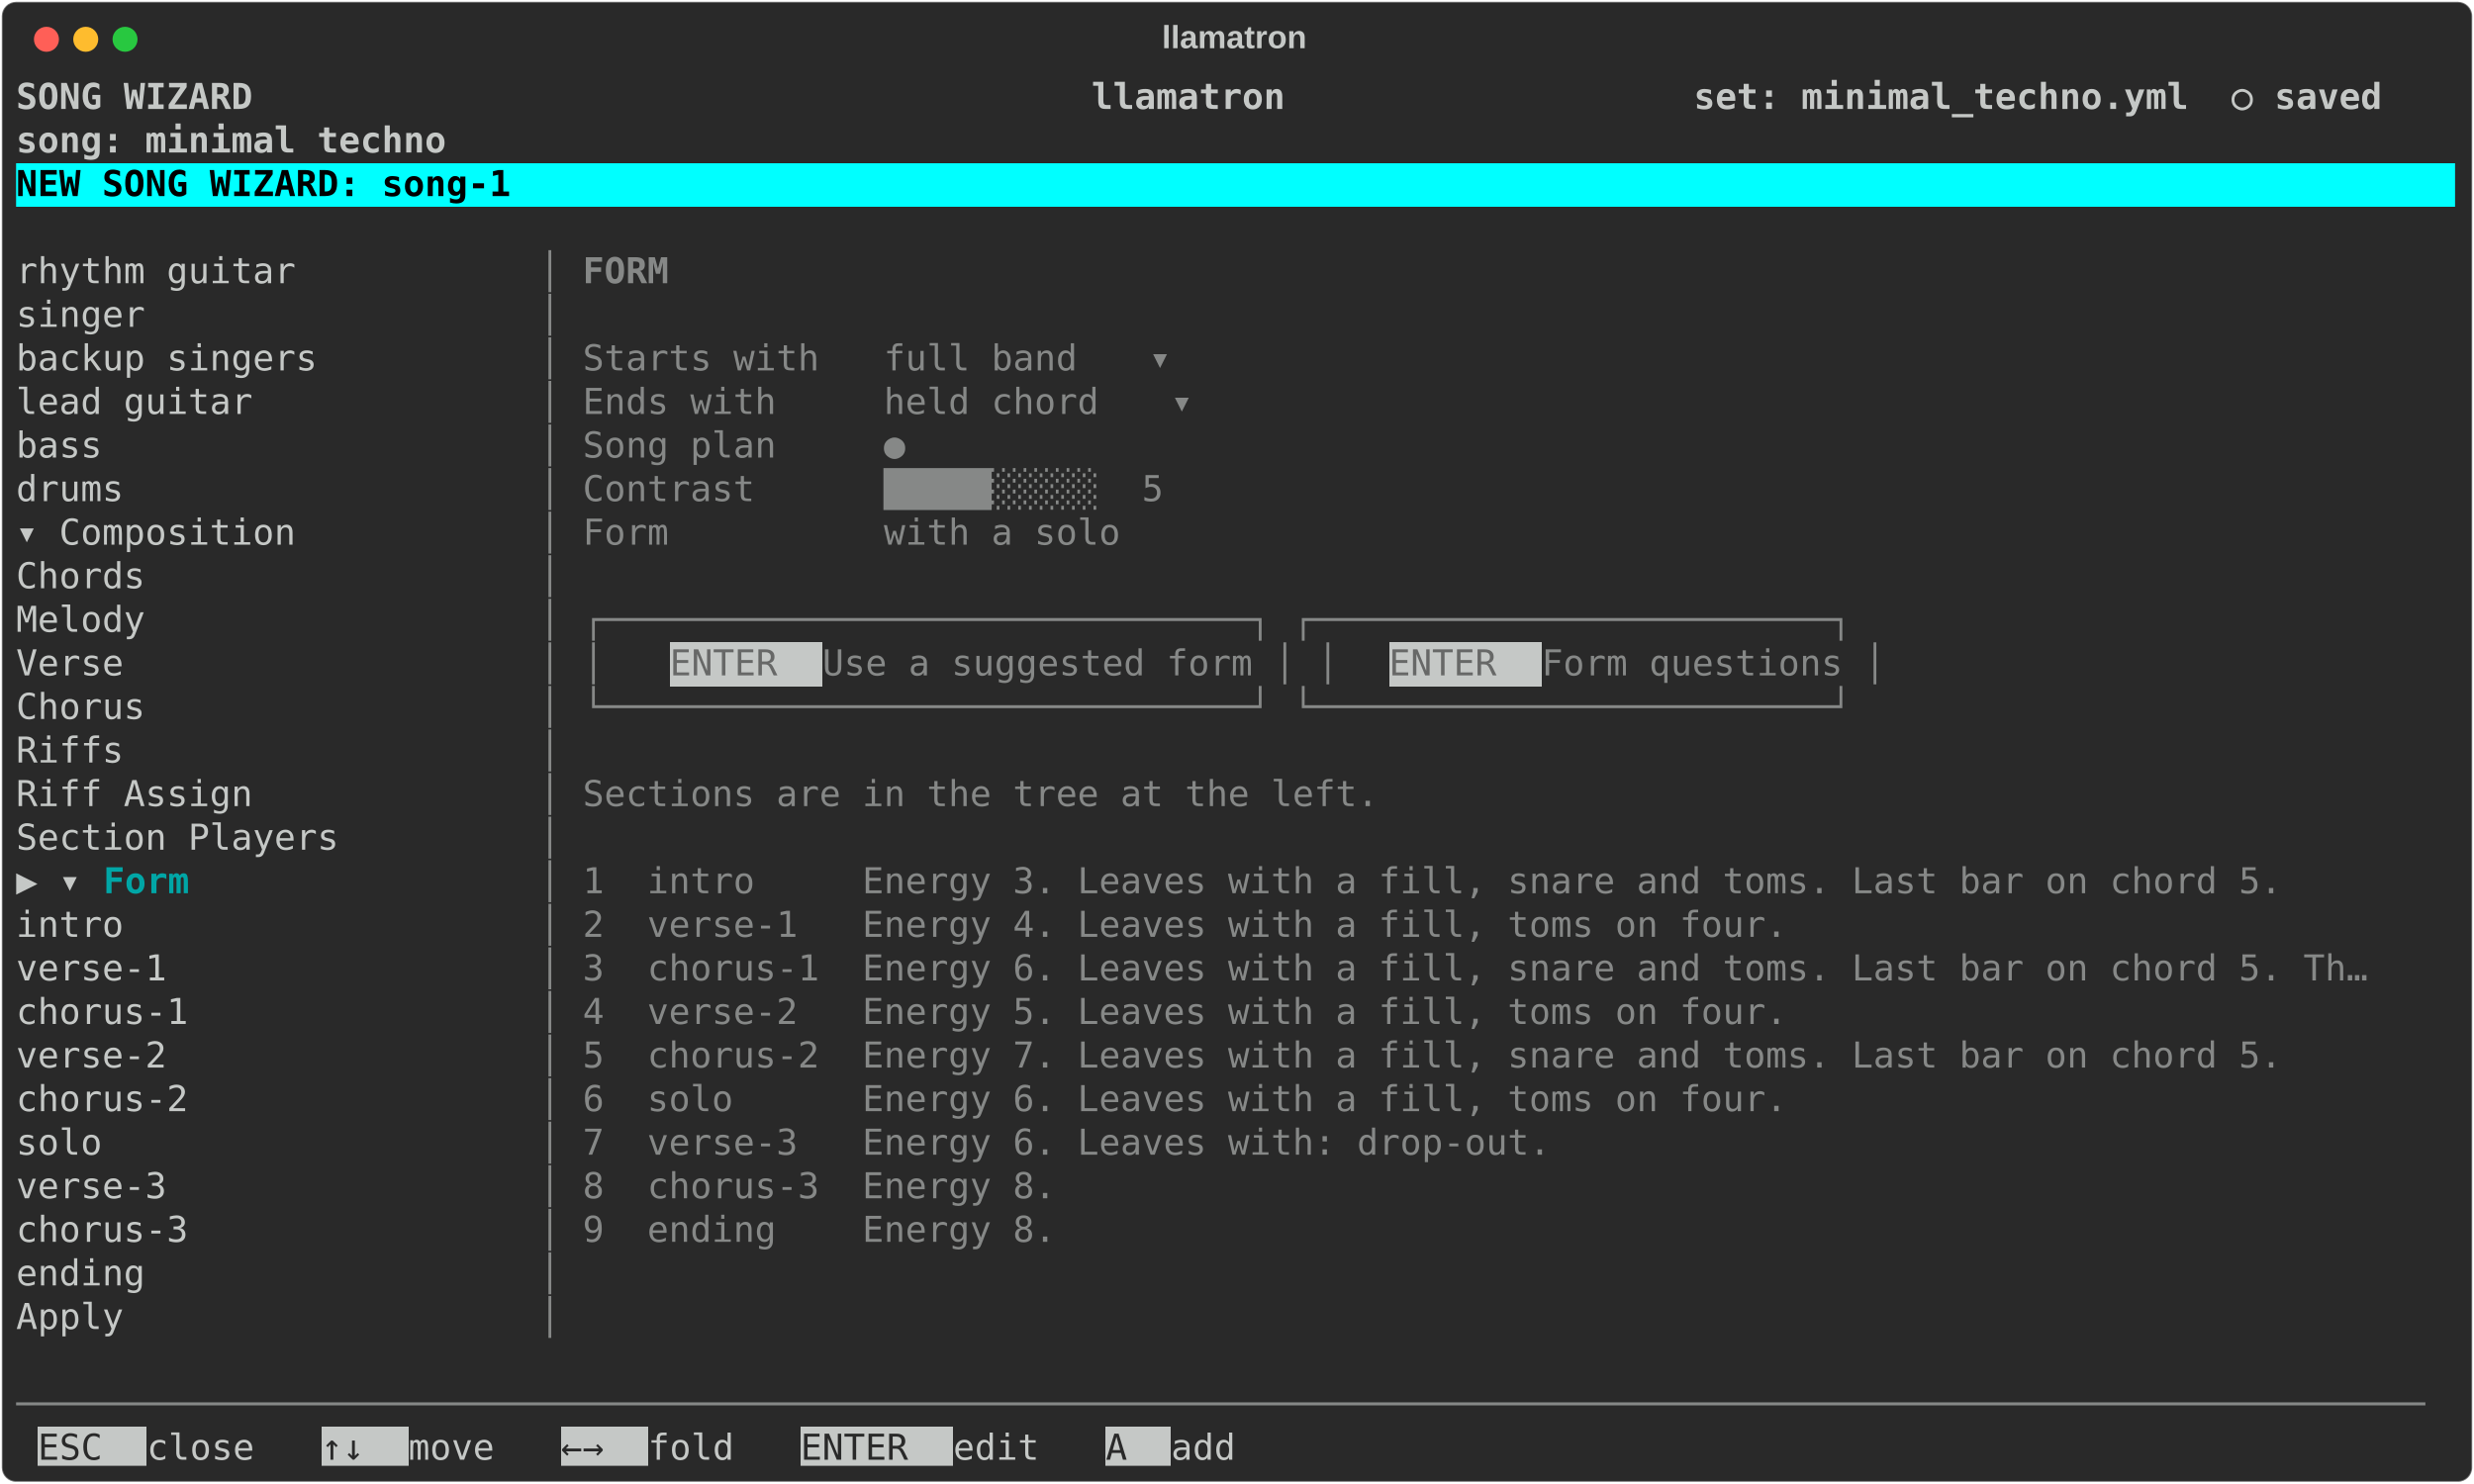
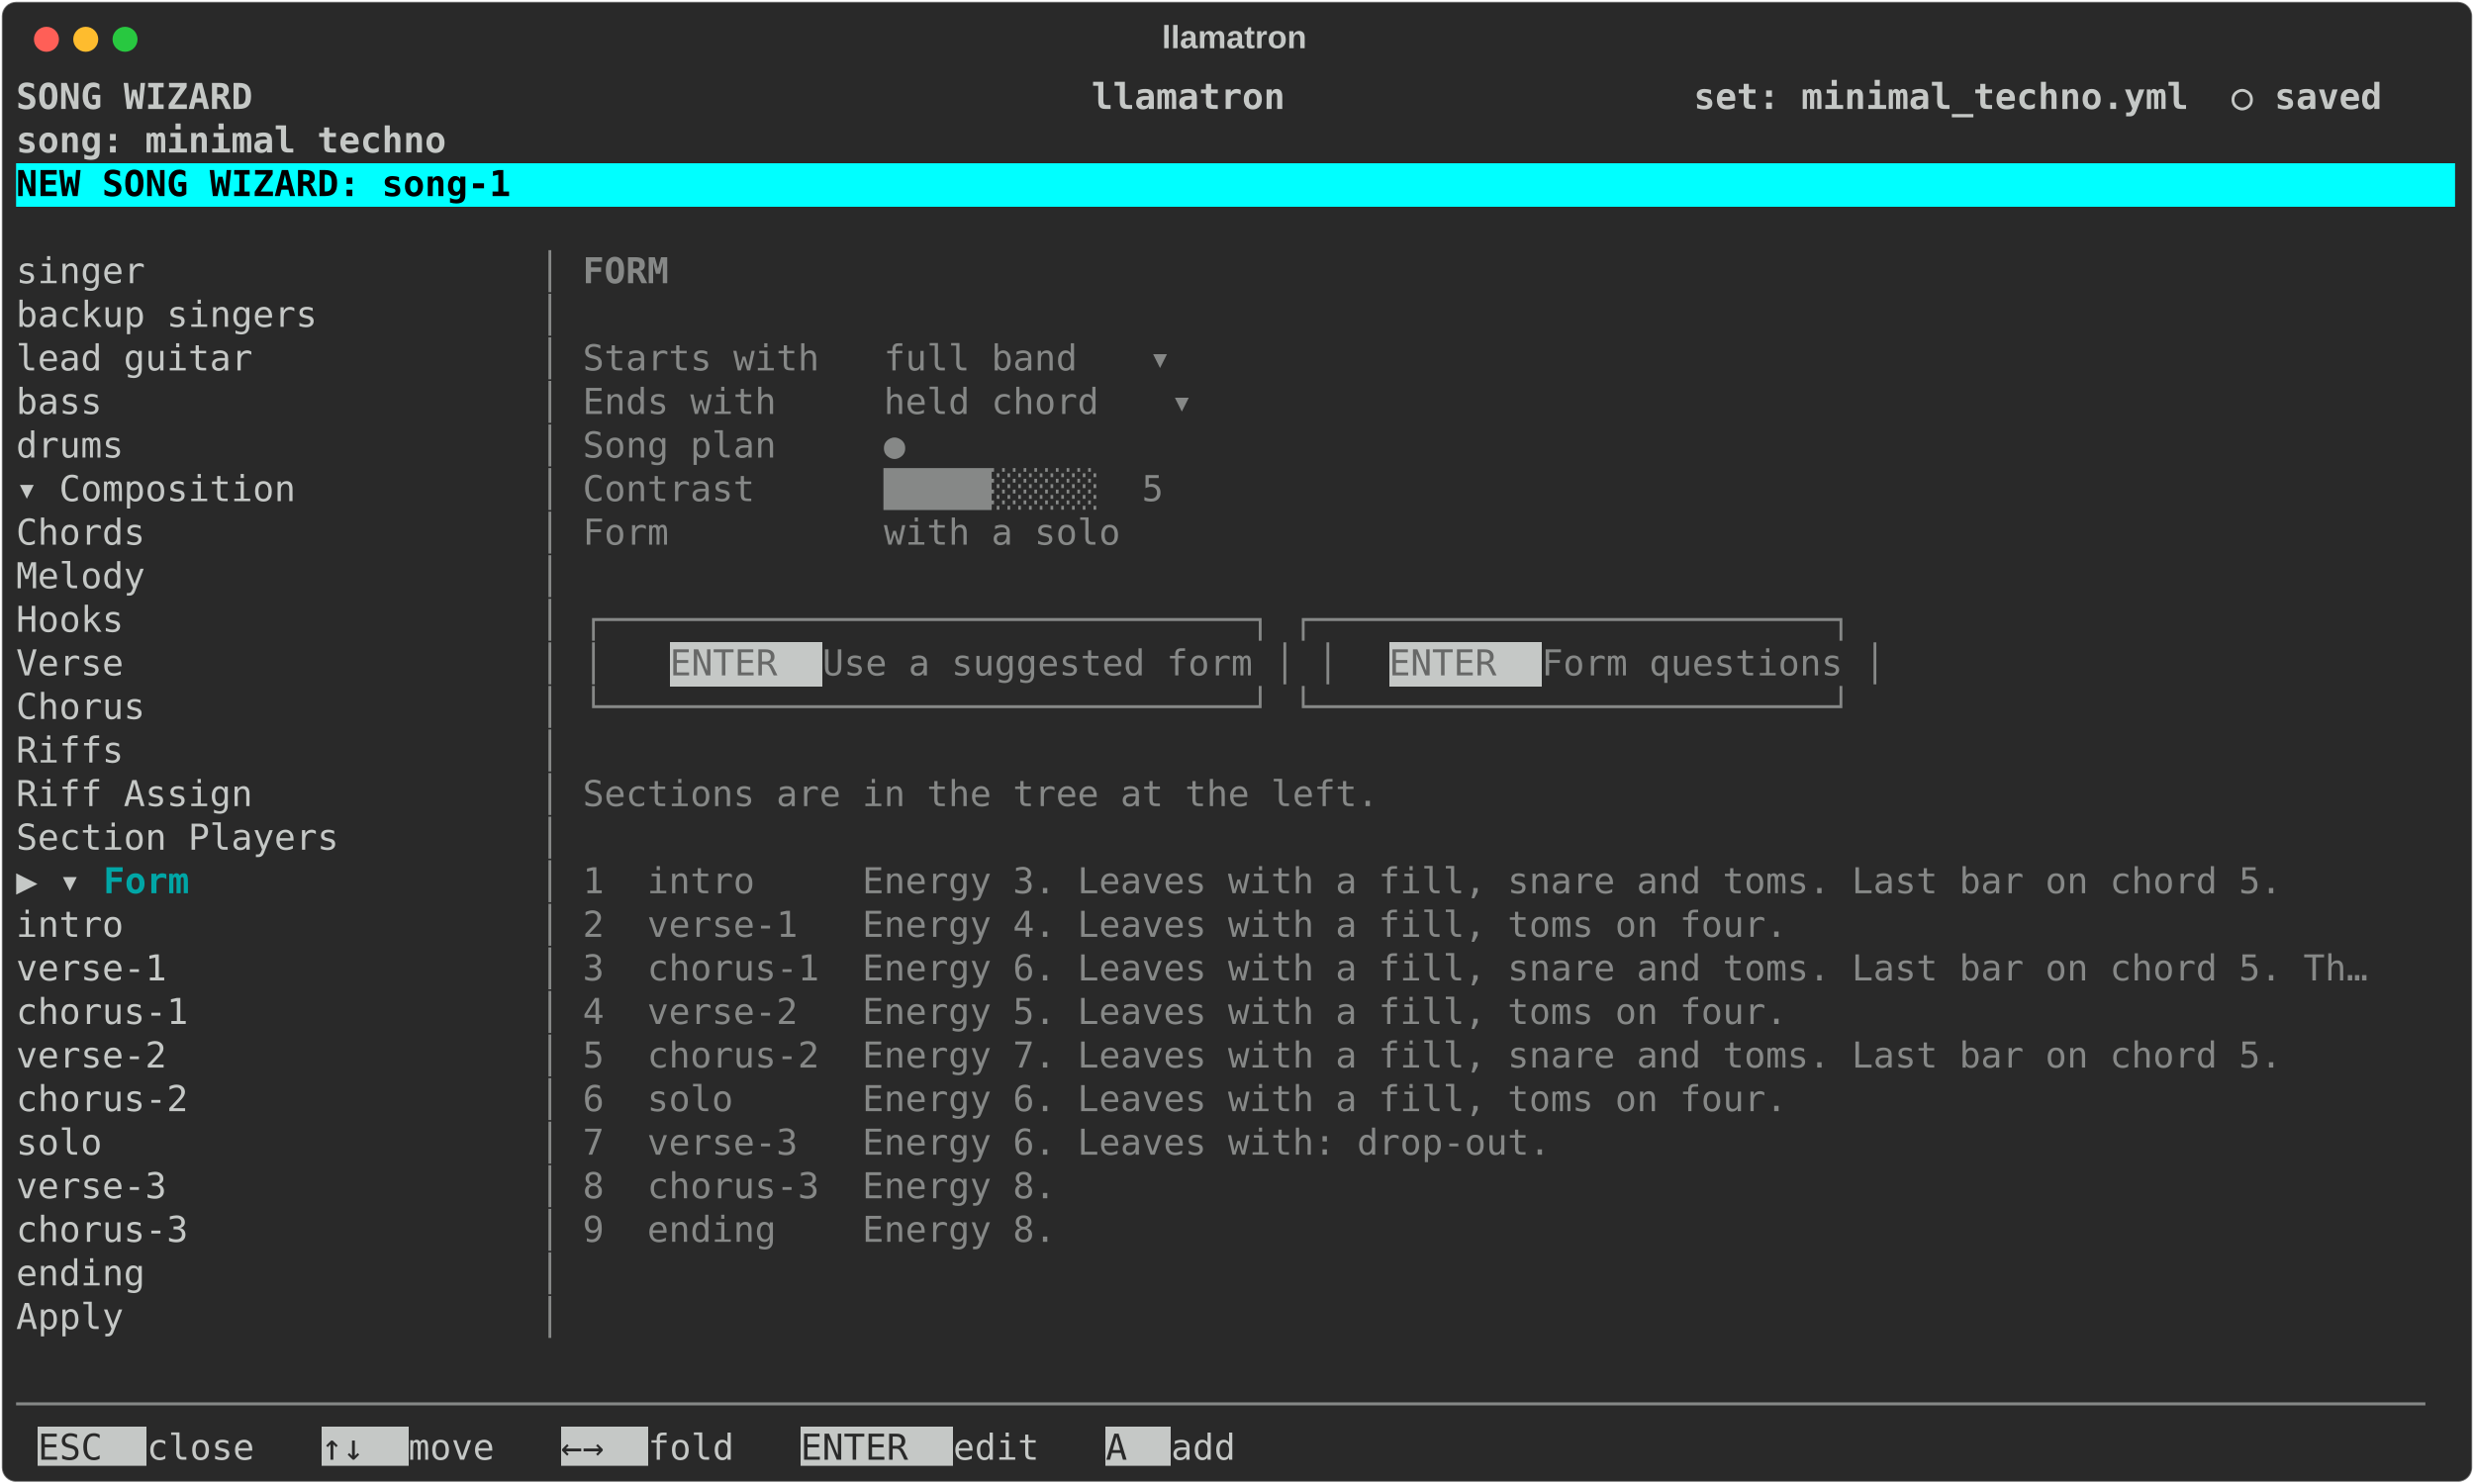
<svg xmlns="http://www.w3.org/2000/svg" class="rich-terminal" viewBox="0 0 1385 830.8">
  <style>

    @font-face {
        font-family: "Fira Code";
        src: local("FiraCode-Regular"),
                url("https://cdnjs.cloudflare.com/ajax/libs/firacode/6.2.0/woff2/FiraCode-Regular.woff2") format("woff2"),
                url("https://cdnjs.cloudflare.com/ajax/libs/firacode/6.2.0/woff/FiraCode-Regular.woff") format("woff");
        font-style: normal;
        font-weight: 400;
    }
    @font-face {
        font-family: "Fira Code";
        src: local("FiraCode-Bold"),
                url("https://cdnjs.cloudflare.com/ajax/libs/firacode/6.2.0/woff2/FiraCode-Bold.woff2") format("woff2"),
                url("https://cdnjs.cloudflare.com/ajax/libs/firacode/6.2.0/woff/FiraCode-Bold.woff") format("woff");
        font-style: bold;
        font-weight: 700;
    }

    .terminal-wizard_form-matrix {
        font-family: Fira Code, monospace;
        font-size: 20px;
        line-height: 24.4px;
        font-variant-east-asian: full-width;
    }

    .terminal-wizard_form-title {
        font-size: 18px;
        font-weight: bold;
        font-family: arial;
    }

    .terminal-wizard_form-r1 { fill: #c5c8c6;font-weight: bold }
.terminal-wizard_form-r2 { fill: #c5c8c6 }
.terminal-wizard_form-r3 { fill: #000000;font-weight: bold }
.terminal-wizard_form-r4 { fill: #868887 }
.terminal-wizard_form-r5 { fill: #868887;font-weight: bold }
.terminal-wizard_form-r6 { fill: #676867 }
.terminal-wizard_form-r7 { fill: #00a6a6;font-weight: bold }
.terminal-wizard_form-r8 { fill: #292929 }
    </style>
  <defs>
    <clipPath id="terminal-wizard_form-clip-terminal">
      <rect x="0" y="0" width="1365.4" height="779.8" />
    </clipPath>
    <clipPath id="terminal-wizard_form-line-0">
      <rect x="0" y="1.5" width="1366.4" height="24.65" />
    </clipPath>
    <clipPath id="terminal-wizard_form-line-1">
      <rect x="0" y="25.9" width="1366.4" height="24.65" />
    </clipPath>
    <clipPath id="terminal-wizard_form-line-2">
      <rect x="0" y="50.3" width="1366.4" height="24.65" />
    </clipPath>
    <clipPath id="terminal-wizard_form-line-3">
      <rect x="0" y="74.7" width="1366.4" height="24.65" />
    </clipPath>
    <clipPath id="terminal-wizard_form-line-4">
      <rect x="0" y="99.1" width="1366.4" height="24.65" />
    </clipPath>
    <clipPath id="terminal-wizard_form-line-5">
      <rect x="0" y="123.5" width="1366.4" height="24.65" />
    </clipPath>
    <clipPath id="terminal-wizard_form-line-6">
      <rect x="0" y="147.9" width="1366.4" height="24.65" />
    </clipPath>
    <clipPath id="terminal-wizard_form-line-7">
      <rect x="0" y="172.3" width="1366.4" height="24.65" />
    </clipPath>
    <clipPath id="terminal-wizard_form-line-8">
      <rect x="0" y="196.7" width="1366.4" height="24.65" />
    </clipPath>
    <clipPath id="terminal-wizard_form-line-9">
      <rect x="0" y="221.1" width="1366.4" height="24.65" />
    </clipPath>
    <clipPath id="terminal-wizard_form-line-10">
      <rect x="0" y="245.5" width="1366.4" height="24.65" />
    </clipPath>
    <clipPath id="terminal-wizard_form-line-11">
      <rect x="0" y="269.9" width="1366.4" height="24.65" />
    </clipPath>
    <clipPath id="terminal-wizard_form-line-12">
      <rect x="0" y="294.3" width="1366.4" height="24.65" />
    </clipPath>
    <clipPath id="terminal-wizard_form-line-13">
      <rect x="0" y="318.7" width="1366.4" height="24.65" />
    </clipPath>
    <clipPath id="terminal-wizard_form-line-14">
      <rect x="0" y="343.1" width="1366.4" height="24.65" />
    </clipPath>
    <clipPath id="terminal-wizard_form-line-15">
      <rect x="0" y="367.5" width="1366.4" height="24.65" />
    </clipPath>
    <clipPath id="terminal-wizard_form-line-16">
      <rect x="0" y="391.9" width="1366.4" height="24.65" />
    </clipPath>
    <clipPath id="terminal-wizard_form-line-17">
      <rect x="0" y="416.3" width="1366.4" height="24.65" />
    </clipPath>
    <clipPath id="terminal-wizard_form-line-18">
      <rect x="0" y="440.7" width="1366.4" height="24.65" />
    </clipPath>
    <clipPath id="terminal-wizard_form-line-19">
      <rect x="0" y="465.1" width="1366.4" height="24.65" />
    </clipPath>
    <clipPath id="terminal-wizard_form-line-20">
      <rect x="0" y="489.5" width="1366.4" height="24.65" />
    </clipPath>
    <clipPath id="terminal-wizard_form-line-21">
      <rect x="0" y="513.9" width="1366.4" height="24.65" />
    </clipPath>
    <clipPath id="terminal-wizard_form-line-22">
      <rect x="0" y="538.3" width="1366.4" height="24.65" />
    </clipPath>
    <clipPath id="terminal-wizard_form-line-23">
      <rect x="0" y="562.7" width="1366.4" height="24.65" />
    </clipPath>
    <clipPath id="terminal-wizard_form-line-24">
      <rect x="0" y="587.1" width="1366.4" height="24.65" />
    </clipPath>
    <clipPath id="terminal-wizard_form-line-25">
      <rect x="0" y="611.5" width="1366.4" height="24.65" />
    </clipPath>
    <clipPath id="terminal-wizard_form-line-26">
      <rect x="0" y="635.9" width="1366.4" height="24.65" />
    </clipPath>
    <clipPath id="terminal-wizard_form-line-27">
      <rect x="0" y="660.3" width="1366.4" height="24.65" />
    </clipPath>
    <clipPath id="terminal-wizard_form-line-28">
      <rect x="0" y="684.7" width="1366.4" height="24.65" />
    </clipPath>
    <clipPath id="terminal-wizard_form-line-29">
      <rect x="0" y="709.1" width="1366.4" height="24.65" />
    </clipPath>
    <clipPath id="terminal-wizard_form-line-30">
      <rect x="0" y="733.5" width="1366.4" height="24.65" />
    </clipPath>
  </defs>
  <rect fill="#292929" stroke="rgba(255,255,255,0.35)" stroke-width="1" x="1" y="1" width="1383" height="828.8" rx="8" />
  <text class="terminal-wizard_form-title" fill="#c5c8c6" text-anchor="middle" x="691" y="27">llamatron</text>
  <g transform="translate(26,22)">
    <circle cx="0" cy="0" r="7" fill="#ff5f57" />
    <circle cx="22" cy="0" r="7" fill="#febc2e" />
    <circle cx="44" cy="0" r="7" fill="#28c840" />
  </g>
  <g transform="translate(9, 41)" clip-path="url(#terminal-wizard_form-clip-terminal)">
    <rect fill="#00ffff" x="0" y="50.3" width="1366.4" height="24.65" shape-rendering="crispEdges" />
    <rect fill="#c5c8c6" x="366" y="318.7" width="85.4" height="24.65" shape-rendering="crispEdges" />
    <rect fill="#c5c8c6" x="768.6" y="318.7" width="85.4" height="24.65" shape-rendering="crispEdges" />
    <rect fill="#c5c8c6" x="12.2" y="757.9" width="61" height="24.65" shape-rendering="crispEdges" />
    <rect fill="#c5c8c6" x="170.8" y="757.9" width="48.8" height="24.65" shape-rendering="crispEdges" />
    <rect fill="#c5c8c6" x="305" y="757.9" width="48.8" height="24.65" shape-rendering="crispEdges" />
    <rect fill="#c5c8c6" x="439.2" y="757.9" width="85.4" height="24.65" shape-rendering="crispEdges" />
    <rect fill="#c5c8c6" x="610" y="757.9" width="36.6" height="24.65" shape-rendering="crispEdges" />
    <g class="terminal-wizard_form-matrix">
      <text class="terminal-wizard_form-r1" x="0" y="20" textLength="1366.4" clip-path="url(#terminal-wizard_form-line-0)"> SONG WIZARD                                       llamatron                   set: minimal_techno.yml  ○ saved </text>
      <text class="terminal-wizard_form-r2" x="1366.4" y="20" textLength="12.2" clip-path="url(#terminal-wizard_form-line-0)">
</text>
      <text class="terminal-wizard_form-r1" x="0" y="44.4" textLength="1366.4" clip-path="url(#terminal-wizard_form-line-1)">                                                                               song: minimal techno             </text>
      <text class="terminal-wizard_form-r2" x="1366.4" y="44.4" textLength="12.2" clip-path="url(#terminal-wizard_form-line-1)">
</text>
      <text class="terminal-wizard_form-r3" x="0" y="68.8" textLength="1366.4" clip-path="url(#terminal-wizard_form-line-2)"> NEW SONG WIZARD: song-1                                                                                        </text>
      <text class="terminal-wizard_form-r2" x="1366.4" y="68.8" textLength="12.2" clip-path="url(#terminal-wizard_form-line-2)">
</text>
      <text class="terminal-wizard_form-r2" x="1366.4" y="93.2" textLength="12.2" clip-path="url(#terminal-wizard_form-line-3)">
</text>
-       <text class="terminal-wizard_form-r2" x="0" y="117.6" textLength="292.8" clip-path="url(#terminal-wizard_form-line-4)">      rhythm guitar     </text>
+       <text class="terminal-wizard_form-r2" x="0" y="117.6" textLength="292.8" clip-path="url(#terminal-wizard_form-line-4)">      singer            </text>
      <text class="terminal-wizard_form-r4" x="292.8" y="117.6" textLength="24.4" clip-path="url(#terminal-wizard_form-line-4)">│ </text>
      <text class="terminal-wizard_form-r5" x="317.2" y="117.6" textLength="61" clip-path="url(#terminal-wizard_form-line-4)"> FORM</text>
      <text class="terminal-wizard_form-r2" x="1366.4" y="117.6" textLength="12.2" clip-path="url(#terminal-wizard_form-line-4)">
</text>
-       <text class="terminal-wizard_form-r2" x="0" y="142" textLength="292.8" clip-path="url(#terminal-wizard_form-line-5)">      singer            </text>
+       <text class="terminal-wizard_form-r2" x="0" y="142" textLength="292.8" clip-path="url(#terminal-wizard_form-line-5)">      backup singers    </text>
      <text class="terminal-wizard_form-r4" x="292.8" y="142" textLength="24.4" clip-path="url(#terminal-wizard_form-line-5)">│ </text>
      <text class="terminal-wizard_form-r2" x="1366.4" y="142" textLength="12.2" clip-path="url(#terminal-wizard_form-line-5)">
</text>
-       <text class="terminal-wizard_form-r2" x="0" y="166.4" textLength="292.8" clip-path="url(#terminal-wizard_form-line-6)">      backup singers    </text>
+       <text class="terminal-wizard_form-r2" x="0" y="166.4" textLength="292.8" clip-path="url(#terminal-wizard_form-line-6)">      lead guitar       </text>
      <text class="terminal-wizard_form-r4" x="292.8" y="166.4" textLength="24.4" clip-path="url(#terminal-wizard_form-line-6)">│ </text>
      <text class="terminal-wizard_form-r4" x="317.2" y="166.4" textLength="317.2" clip-path="url(#terminal-wizard_form-line-6)">  Starts with   full band </text>
      <text class="terminal-wizard_form-r4" x="634.4" y="166.4" textLength="12.2" clip-path="url(#terminal-wizard_form-line-6)">▾</text>
      <text class="terminal-wizard_form-r2" x="1366.4" y="166.4" textLength="12.2" clip-path="url(#terminal-wizard_form-line-6)">
</text>
-       <text class="terminal-wizard_form-r2" x="0" y="190.8" textLength="292.8" clip-path="url(#terminal-wizard_form-line-7)">      lead guitar       </text>
+       <text class="terminal-wizard_form-r2" x="0" y="190.8" textLength="292.8" clip-path="url(#terminal-wizard_form-line-7)">      bass              </text>
      <text class="terminal-wizard_form-r4" x="292.8" y="190.8" textLength="24.4" clip-path="url(#terminal-wizard_form-line-7)">│ </text>
      <text class="terminal-wizard_form-r4" x="317.2" y="190.8" textLength="329.4" clip-path="url(#terminal-wizard_form-line-7)">  Ends with     held chord </text>
      <text class="terminal-wizard_form-r4" x="646.6" y="190.8" textLength="12.2" clip-path="url(#terminal-wizard_form-line-7)">▾</text>
      <text class="terminal-wizard_form-r2" x="1366.4" y="190.8" textLength="12.2" clip-path="url(#terminal-wizard_form-line-7)">
</text>
-       <text class="terminal-wizard_form-r2" x="0" y="215.2" textLength="292.8" clip-path="url(#terminal-wizard_form-line-8)">      bass              </text>
+       <text class="terminal-wizard_form-r2" x="0" y="215.2" textLength="292.8" clip-path="url(#terminal-wizard_form-line-8)">      drums             </text>
      <text class="terminal-wizard_form-r4" x="292.8" y="215.2" textLength="24.4" clip-path="url(#terminal-wizard_form-line-8)">│ </text>
      <text class="terminal-wizard_form-r4" x="317.2" y="215.2" textLength="219.6" clip-path="url(#terminal-wizard_form-line-8)">  Song plan     ● </text>
      <text class="terminal-wizard_form-r2" x="1366.4" y="215.2" textLength="12.2" clip-path="url(#terminal-wizard_form-line-8)">
</text>
-       <text class="terminal-wizard_form-r2" x="0" y="239.6" textLength="292.8" clip-path="url(#terminal-wizard_form-line-9)">      drums             </text>
+       <text class="terminal-wizard_form-r2" x="0" y="239.6" textLength="292.8" clip-path="url(#terminal-wizard_form-line-9)">  ▾ Composition         </text>
      <text class="terminal-wizard_form-r4" x="292.8" y="239.6" textLength="24.4" clip-path="url(#terminal-wizard_form-line-9)">│ </text>
      <text class="terminal-wizard_form-r4" x="317.2" y="239.6" textLength="366" clip-path="url(#terminal-wizard_form-line-9)">  Contrast      █████░░░░░  5 </text>
      <text class="terminal-wizard_form-r2" x="1366.4" y="239.6" textLength="12.2" clip-path="url(#terminal-wizard_form-line-9)">
</text>
-       <text class="terminal-wizard_form-r2" x="0" y="264" textLength="292.8" clip-path="url(#terminal-wizard_form-line-10)">  ▾ Composition         </text>
+       <text class="terminal-wizard_form-r2" x="0" y="264" textLength="292.8" clip-path="url(#terminal-wizard_form-line-10)">      Chords            </text>
      <text class="terminal-wizard_form-r4" x="292.8" y="264" textLength="24.4" clip-path="url(#terminal-wizard_form-line-10)">│ </text>
      <text class="terminal-wizard_form-r4" x="317.2" y="264" textLength="341.6" clip-path="url(#terminal-wizard_form-line-10)">  Form          with a solo </text>
      <text class="terminal-wizard_form-r2" x="1366.4" y="264" textLength="12.2" clip-path="url(#terminal-wizard_form-line-10)">
</text>
-       <text class="terminal-wizard_form-r2" x="0" y="288.4" textLength="292.8" clip-path="url(#terminal-wizard_form-line-11)">      Chords            </text>
+       <text class="terminal-wizard_form-r2" x="0" y="288.4" textLength="292.8" clip-path="url(#terminal-wizard_form-line-11)">      Melody            </text>
      <text class="terminal-wizard_form-r4" x="292.8" y="288.4" textLength="24.4" clip-path="url(#terminal-wizard_form-line-11)">│ </text>
      <text class="terminal-wizard_form-r2" x="1366.4" y="288.4" textLength="12.2" clip-path="url(#terminal-wizard_form-line-11)">
</text>
-       <text class="terminal-wizard_form-r2" x="0" y="312.8" textLength="292.8" clip-path="url(#terminal-wizard_form-line-12)">      Melody            </text>
+       <text class="terminal-wizard_form-r2" x="0" y="312.8" textLength="292.8" clip-path="url(#terminal-wizard_form-line-12)">      Hooks             </text>
      <text class="terminal-wizard_form-r4" x="292.8" y="312.8" textLength="24.4" clip-path="url(#terminal-wizard_form-line-12)">│ </text>
      <text class="terminal-wizard_form-r4" x="317.2" y="312.8" textLength="744.2" clip-path="url(#terminal-wizard_form-line-12)">  ┌──────────────────────────────┐ ┌────────────────────────┐</text>
      <text class="terminal-wizard_form-r2" x="1366.4" y="312.8" textLength="12.2" clip-path="url(#terminal-wizard_form-line-12)">
</text>
      <text class="terminal-wizard_form-r2" x="0" y="337.2" textLength="292.8" clip-path="url(#terminal-wizard_form-line-13)">      Verse             </text>
      <text class="terminal-wizard_form-r4" x="292.8" y="337.2" textLength="24.4" clip-path="url(#terminal-wizard_form-line-13)">│ </text>
      <text class="terminal-wizard_form-r4" x="317.2" y="337.2" textLength="48.8" clip-path="url(#terminal-wizard_form-line-13)">  │ </text>
      <text class="terminal-wizard_form-r6" x="366" y="337.2" textLength="85.4" clip-path="url(#terminal-wizard_form-line-13)"> ENTER </text>
      <text class="terminal-wizard_form-r4" x="451.4" y="337.2" textLength="317.2" clip-path="url(#terminal-wizard_form-line-13)"> Use a suggested form │ │ </text>
      <text class="terminal-wizard_form-r6" x="768.6" y="337.2" textLength="85.4" clip-path="url(#terminal-wizard_form-line-13)"> ENTER </text>
      <text class="terminal-wizard_form-r4" x="854" y="337.2" textLength="207.4" clip-path="url(#terminal-wizard_form-line-13)"> Form questions │</text>
      <text class="terminal-wizard_form-r2" x="1366.4" y="337.2" textLength="12.2" clip-path="url(#terminal-wizard_form-line-13)">
</text>
      <text class="terminal-wizard_form-r2" x="0" y="361.6" textLength="292.8" clip-path="url(#terminal-wizard_form-line-14)">      Chorus            </text>
      <text class="terminal-wizard_form-r4" x="292.8" y="361.6" textLength="24.4" clip-path="url(#terminal-wizard_form-line-14)">│ </text>
      <text class="terminal-wizard_form-r4" x="317.2" y="361.6" textLength="744.2" clip-path="url(#terminal-wizard_form-line-14)">  └──────────────────────────────┘ └────────────────────────┘</text>
      <text class="terminal-wizard_form-r2" x="1366.4" y="361.6" textLength="12.2" clip-path="url(#terminal-wizard_form-line-14)">
</text>
      <text class="terminal-wizard_form-r2" x="0" y="386" textLength="292.8" clip-path="url(#terminal-wizard_form-line-15)">      Riffs             </text>
      <text class="terminal-wizard_form-r4" x="292.8" y="386" textLength="24.4" clip-path="url(#terminal-wizard_form-line-15)">│ </text>
      <text class="terminal-wizard_form-r2" x="1366.4" y="386" textLength="12.2" clip-path="url(#terminal-wizard_form-line-15)">
</text>
      <text class="terminal-wizard_form-r2" x="0" y="410.4" textLength="292.8" clip-path="url(#terminal-wizard_form-line-16)">      Riff Assign       </text>
      <text class="terminal-wizard_form-r4" x="292.8" y="410.4" textLength="24.4" clip-path="url(#terminal-wizard_form-line-16)">│ </text>
      <text class="terminal-wizard_form-r4" x="317.2" y="410.4" textLength="475.8" clip-path="url(#terminal-wizard_form-line-16)">  Sections are in the tree at the left.</text>
      <text class="terminal-wizard_form-r2" x="1366.4" y="410.4" textLength="12.2" clip-path="url(#terminal-wizard_form-line-16)">
</text>
      <text class="terminal-wizard_form-r2" x="0" y="434.8" textLength="292.8" clip-path="url(#terminal-wizard_form-line-17)">      Section Players   </text>
      <text class="terminal-wizard_form-r4" x="292.8" y="434.8" textLength="24.4" clip-path="url(#terminal-wizard_form-line-17)">│ </text>
      <text class="terminal-wizard_form-r2" x="1366.4" y="434.8" textLength="12.2" clip-path="url(#terminal-wizard_form-line-17)">
</text>
      <text class="terminal-wizard_form-r2" x="0" y="459.2" textLength="48.8" clip-path="url(#terminal-wizard_form-line-18)">▶ ▾ </text>
      <text class="terminal-wizard_form-r7" x="48.8" y="459.2" textLength="48.8" clip-path="url(#terminal-wizard_form-line-18)">Form</text>
      <text class="terminal-wizard_form-r4" x="292.8" y="459.2" textLength="24.4" clip-path="url(#terminal-wizard_form-line-18)">│ </text>
      <text class="terminal-wizard_form-r4" x="317.2" y="459.2" textLength="1000.4" clip-path="url(#terminal-wizard_form-line-18)">   1  intro     Energy 3. Leaves with a fill, snare and toms. Last bar on chord 5.</text>
      <text class="terminal-wizard_form-r2" x="1366.4" y="459.2" textLength="12.2" clip-path="url(#terminal-wizard_form-line-18)">
</text>
      <text class="terminal-wizard_form-r2" x="0" y="483.6" textLength="292.8" clip-path="url(#terminal-wizard_form-line-19)">      intro             </text>
      <text class="terminal-wizard_form-r4" x="292.8" y="483.6" textLength="24.4" clip-path="url(#terminal-wizard_form-line-19)">│ </text>
      <text class="terminal-wizard_form-r4" x="317.2" y="483.6" textLength="719.8" clip-path="url(#terminal-wizard_form-line-19)">   2  verse-1   Energy 4. Leaves with a fill, toms on four.</text>
      <text class="terminal-wizard_form-r2" x="1366.4" y="483.6" textLength="12.2" clip-path="url(#terminal-wizard_form-line-19)">
</text>
      <text class="terminal-wizard_form-r2" x="0" y="508" textLength="292.8" clip-path="url(#terminal-wizard_form-line-20)">      verse-1           </text>
      <text class="terminal-wizard_form-r4" x="292.8" y="508" textLength="24.4" clip-path="url(#terminal-wizard_form-line-20)">│ </text>
      <text class="terminal-wizard_form-r4" x="317.2" y="508" textLength="1049.2" clip-path="url(#terminal-wizard_form-line-20)">   3  chorus-1  Energy 6. Leaves with a fill, snare and toms. Last bar on chord 5. Th…</text>
      <text class="terminal-wizard_form-r2" x="1366.4" y="508" textLength="12.2" clip-path="url(#terminal-wizard_form-line-20)">
</text>
      <text class="terminal-wizard_form-r2" x="0" y="532.4" textLength="292.8" clip-path="url(#terminal-wizard_form-line-21)">      chorus-1          </text>
      <text class="terminal-wizard_form-r4" x="292.8" y="532.4" textLength="24.4" clip-path="url(#terminal-wizard_form-line-21)">│ </text>
      <text class="terminal-wizard_form-r4" x="317.2" y="532.4" textLength="719.8" clip-path="url(#terminal-wizard_form-line-21)">   4  verse-2   Energy 5. Leaves with a fill, toms on four.</text>
      <text class="terminal-wizard_form-r2" x="1366.4" y="532.4" textLength="12.2" clip-path="url(#terminal-wizard_form-line-21)">
</text>
      <text class="terminal-wizard_form-r2" x="0" y="556.8" textLength="292.8" clip-path="url(#terminal-wizard_form-line-22)">      verse-2           </text>
      <text class="terminal-wizard_form-r4" x="292.8" y="556.8" textLength="24.4" clip-path="url(#terminal-wizard_form-line-22)">│ </text>
      <text class="terminal-wizard_form-r4" x="317.2" y="556.8" textLength="1000.4" clip-path="url(#terminal-wizard_form-line-22)">   5  chorus-2  Energy 7. Leaves with a fill, snare and toms. Last bar on chord 5.</text>
      <text class="terminal-wizard_form-r2" x="1366.4" y="556.8" textLength="12.2" clip-path="url(#terminal-wizard_form-line-22)">
</text>
      <text class="terminal-wizard_form-r2" x="0" y="581.2" textLength="292.8" clip-path="url(#terminal-wizard_form-line-23)">      chorus-2          </text>
      <text class="terminal-wizard_form-r4" x="292.8" y="581.2" textLength="24.4" clip-path="url(#terminal-wizard_form-line-23)">│ </text>
      <text class="terminal-wizard_form-r4" x="317.2" y="581.2" textLength="719.8" clip-path="url(#terminal-wizard_form-line-23)">   6  solo      Energy 6. Leaves with a fill, toms on four.</text>
      <text class="terminal-wizard_form-r2" x="1366.4" y="581.2" textLength="12.2" clip-path="url(#terminal-wizard_form-line-23)">
</text>
      <text class="terminal-wizard_form-r2" x="0" y="605.6" textLength="292.8" clip-path="url(#terminal-wizard_form-line-24)">      solo              </text>
      <text class="terminal-wizard_form-r4" x="292.8" y="605.6" textLength="24.4" clip-path="url(#terminal-wizard_form-line-24)">│ </text>
      <text class="terminal-wizard_form-r4" x="317.2" y="605.6" textLength="585.6" clip-path="url(#terminal-wizard_form-line-24)">   7  verse-3   Energy 6. Leaves with: drop-out.</text>
      <text class="terminal-wizard_form-r2" x="1366.4" y="605.6" textLength="12.2" clip-path="url(#terminal-wizard_form-line-24)">
</text>
      <text class="terminal-wizard_form-r2" x="0" y="630" textLength="292.8" clip-path="url(#terminal-wizard_form-line-25)">      verse-3           </text>
      <text class="terminal-wizard_form-r4" x="292.8" y="630" textLength="24.4" clip-path="url(#terminal-wizard_form-line-25)">│ </text>
      <text class="terminal-wizard_form-r4" x="317.2" y="630" textLength="305" clip-path="url(#terminal-wizard_form-line-25)">   8  chorus-3  Energy 8.</text>
      <text class="terminal-wizard_form-r2" x="1366.4" y="630" textLength="12.2" clip-path="url(#terminal-wizard_form-line-25)">
</text>
      <text class="terminal-wizard_form-r2" x="0" y="654.4" textLength="292.8" clip-path="url(#terminal-wizard_form-line-26)">      chorus-3          </text>
      <text class="terminal-wizard_form-r4" x="292.8" y="654.4" textLength="24.4" clip-path="url(#terminal-wizard_form-line-26)">│ </text>
      <text class="terminal-wizard_form-r4" x="317.2" y="654.4" textLength="305" clip-path="url(#terminal-wizard_form-line-26)">   9  ending    Energy 8.</text>
      <text class="terminal-wizard_form-r2" x="1366.4" y="654.4" textLength="12.2" clip-path="url(#terminal-wizard_form-line-26)">
</text>
      <text class="terminal-wizard_form-r2" x="0" y="678.8" textLength="292.8" clip-path="url(#terminal-wizard_form-line-27)">      ending            </text>
      <text class="terminal-wizard_form-r4" x="292.8" y="678.8" textLength="24.4" clip-path="url(#terminal-wizard_form-line-27)">│ </text>
      <text class="terminal-wizard_form-r2" x="1366.4" y="678.8" textLength="12.2" clip-path="url(#terminal-wizard_form-line-27)">
</text>
      <text class="terminal-wizard_form-r2" x="0" y="703.2" textLength="292.8" clip-path="url(#terminal-wizard_form-line-28)">    Apply               </text>
      <text class="terminal-wizard_form-r4" x="292.8" y="703.2" textLength="24.4" clip-path="url(#terminal-wizard_form-line-28)">│ </text>
      <text class="terminal-wizard_form-r2" x="1366.4" y="703.2" textLength="12.2" clip-path="url(#terminal-wizard_form-line-28)">
</text>
      <text class="terminal-wizard_form-r2" x="1366.4" y="727.6" textLength="12.2" clip-path="url(#terminal-wizard_form-line-29)">
</text>
      <text class="terminal-wizard_form-r4" x="0" y="752" textLength="1366.4" clip-path="url(#terminal-wizard_form-line-30)">────────────────────────────────────────────────────────────────────────────────────────────────────────────────</text>
      <text class="terminal-wizard_form-r2" x="1366.4" y="752" textLength="12.2" clip-path="url(#terminal-wizard_form-line-30)">
</text>
      <text class="terminal-wizard_form-r8" x="12.2" y="776.4" textLength="61" clip-path="url(#terminal-wizard_form-line-31)"> ESC </text>
      <text class="terminal-wizard_form-r2" x="73.2" y="776.4" textLength="97.6" clip-path="url(#terminal-wizard_form-line-31)"> close  </text>
      <text class="terminal-wizard_form-r8" x="170.8" y="776.4" textLength="48.8" clip-path="url(#terminal-wizard_form-line-31)"> ↑↓ </text>
      <text class="terminal-wizard_form-r2" x="219.6" y="776.4" textLength="85.4" clip-path="url(#terminal-wizard_form-line-31)"> move  </text>
      <text class="terminal-wizard_form-r8" x="305" y="776.4" textLength="48.8" clip-path="url(#terminal-wizard_form-line-31)"> ←→ </text>
      <text class="terminal-wizard_form-r2" x="353.8" y="776.4" textLength="85.4" clip-path="url(#terminal-wizard_form-line-31)"> fold  </text>
      <text class="terminal-wizard_form-r8" x="439.2" y="776.4" textLength="85.4" clip-path="url(#terminal-wizard_form-line-31)"> ENTER </text>
      <text class="terminal-wizard_form-r2" x="524.6" y="776.4" textLength="85.4" clip-path="url(#terminal-wizard_form-line-31)"> edit  </text>
      <text class="terminal-wizard_form-r8" x="610" y="776.4" textLength="36.6" clip-path="url(#terminal-wizard_form-line-31)"> A </text>
      <text class="terminal-wizard_form-r2" x="646.6" y="776.4" textLength="73.2" clip-path="url(#terminal-wizard_form-line-31)"> add  </text>
    </g>
  </g>
</svg>
